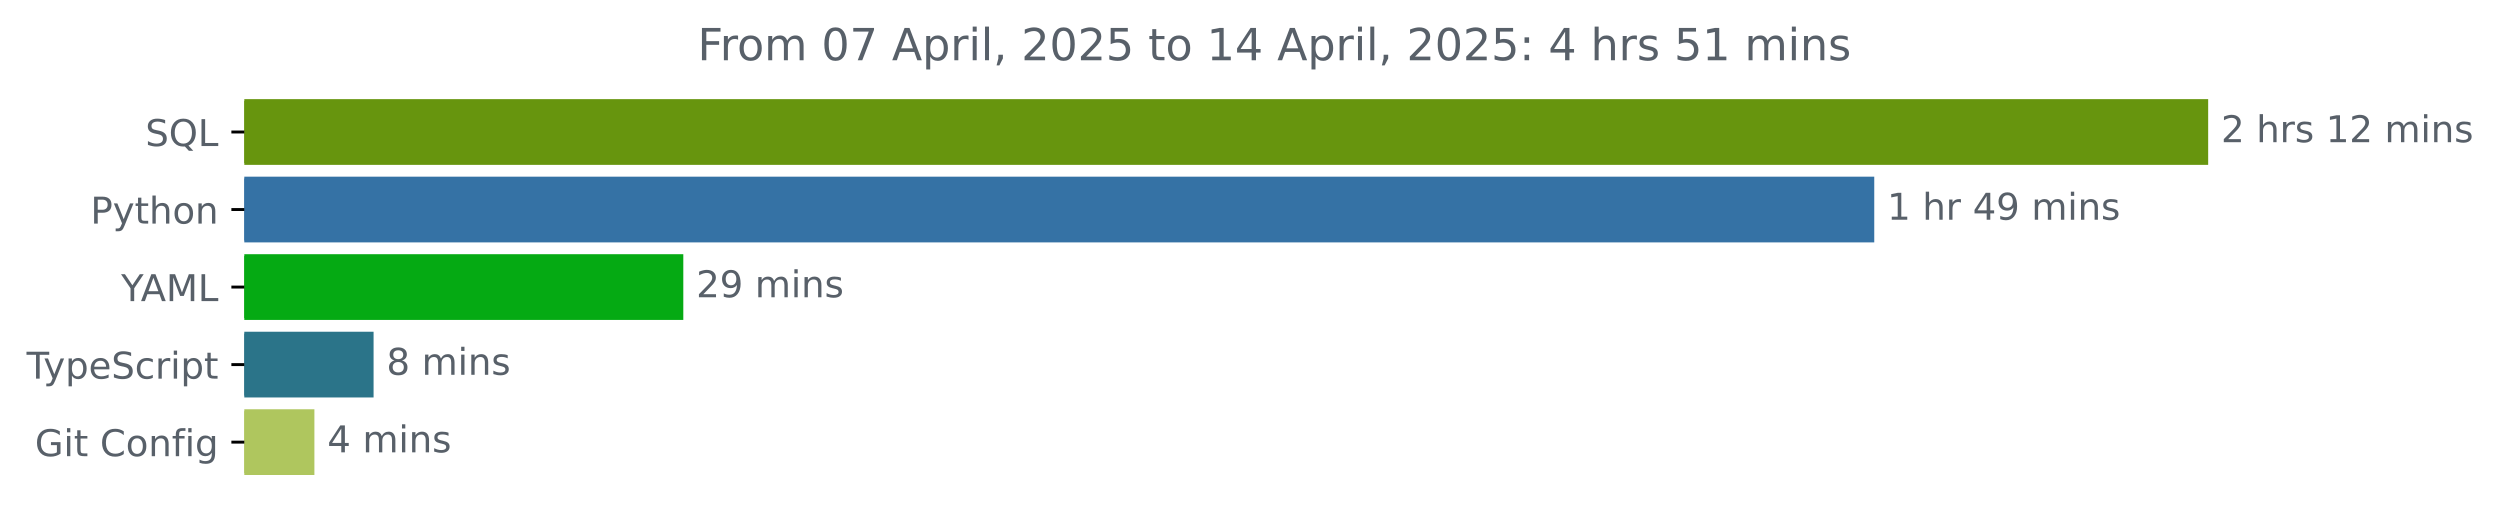
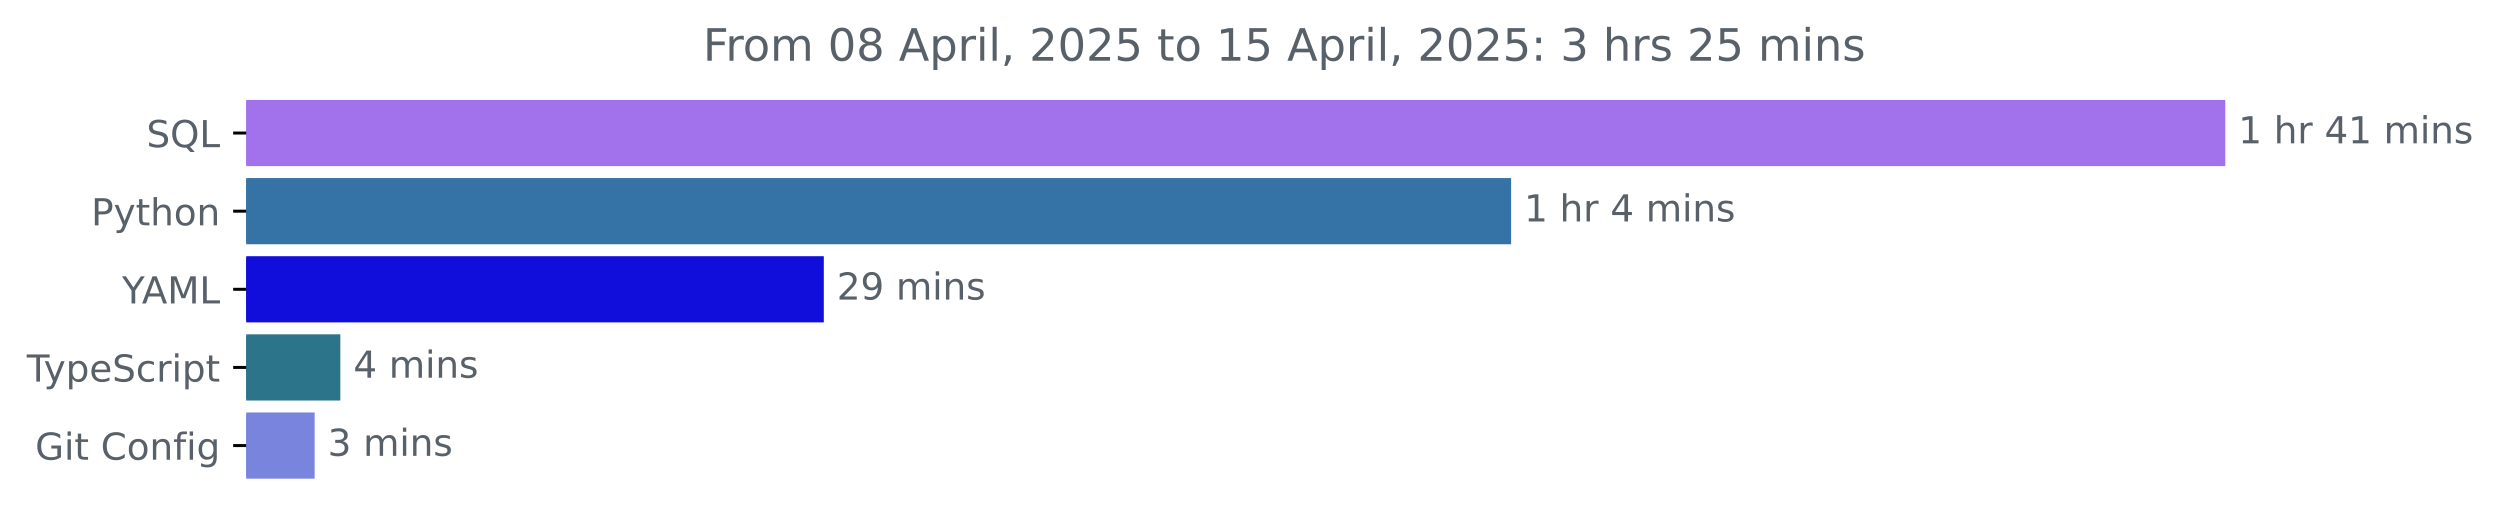
- <svg xmlns="http://www.w3.org/2000/svg" xmlns:xlink="http://www.w3.org/1999/xlink" width="677.144pt" height="140.398pt" viewBox="0 0 677.144 140.398" version="1.1">
+ <svg xmlns="http://www.w3.org/2000/svg" xmlns:xlink="http://www.w3.org/1999/xlink" width="671.935pt" height="140.398pt" viewBox="0 0 671.935 140.398" version="1.1">
  <defs>
    <style type="text/css">*{stroke-linejoin: round; stroke-linecap: butt}</style>
  </defs>
  <g id="figure_1">
    <g id="patch_1">
-       <path d="M -0 140.398  L 677.144 140.398  L 677.144 0  L -0 0  L -0 140.398  z " style="fill: none" />
+       <path d="M -0 140.398  L 671.935 140.398  L 671.935 0  L -0 0  L -0 140.398  z " style="fill: none" />
    </g>
    <g id="axes_1">
      <g id="patch_2">
-         <path d="M 66.17 27.358  L 597.599 27.358  L 597.599 44.158  L 66.17 44.158  z " clip-path="url(#p292c3661d5)" style="fill: #67950e; stroke: #67950e; stroke-linejoin: miter" />
+         <path d="M 66.17 27.358  L 597.599 27.358  L 597.599 44.158  L 66.17 44.158  z " clip-path="url(#pdaea3d18e9)" style="fill: #a272ec; stroke: #a272ec; stroke-linejoin: miter" />
      </g>
      <g id="patch_3">
-         <path d="M 66.17 48.358  L 507.155 48.358  L 507.155 65.158  L 66.17 65.158  z " clip-path="url(#p292c3661d5)" style="fill: #3572a5; stroke: #3572a5; stroke-linejoin: miter" />
+         <path d="M 66.17 48.358  L 405.646 48.358  L 405.646 65.158  L 66.17 65.158  z " clip-path="url(#pdaea3d18e9)" style="fill: #3572a5; stroke: #3572a5; stroke-linejoin: miter" />
      </g>
      <g id="patch_4">
-         <path d="M 66.17 69.358  L 184.578 69.358  L 184.578 86.158  L 66.17 86.158  z " clip-path="url(#p292c3661d5)" style="fill: #05aa13; stroke: #05aa13; stroke-linejoin: miter" />
+         <path d="M 66.17 69.358  L 220.919 69.358  L 220.919 86.158  L 66.17 86.158  z " clip-path="url(#pdaea3d18e9)" style="fill: #110edb; stroke: #110edb; stroke-linejoin: miter" />
      </g>
      <g id="patch_5">
-         <path d="M 66.17 90.358  L 100.686 90.358  L 100.686 107.158  L 66.17 107.158  z " clip-path="url(#p292c3661d5)" style="fill: #2b7489; stroke: #2b7489; stroke-linejoin: miter" />
+         <path d="M 66.17 90.358  L 90.973 90.358  L 90.973 107.158  L 66.17 107.158  z " clip-path="url(#pdaea3d18e9)" style="fill: #2b7489; stroke: #2b7489; stroke-linejoin: miter" />
      </g>
      <g id="patch_6">
-         <path d="M 66.17 111.358  L 84.657 111.358  L 84.657 128.158  L 66.17 128.158  z " clip-path="url(#p292c3661d5)" style="fill: #afc65e; stroke: #afc65e; stroke-linejoin: miter" />
+         <path d="M 66.17 111.358  L 84.072 111.358  L 84.072 128.158  L 66.17 128.158  z " clip-path="url(#pdaea3d18e9)" style="fill: #7984dd; stroke: #7984dd; stroke-linejoin: miter" />
      </g>
      <g id="matplotlib.axis_1" />
      <g id="matplotlib.axis_2">
        <g id="ytick_1">
          <g id="line2d_1">
            <defs>
-               <path id="m2ae2ede659" d="M 0 0  L -3.5 0  " style="stroke: #000000; stroke-width: 0.8" />
+               <path id="m420dc93619" d="M 0 0  L -3.5 0  " style="stroke: #000000; stroke-width: 0.8" />
            </defs>
            <g>
-               <use xlink:href="#m2ae2ede659" x="66.17" y="35.758" style="stroke: #000000; stroke-width: 0.8" />
+               <use xlink:href="#m420dc93619" x="66.17" y="35.758" style="stroke: #000000; stroke-width: 0.8" />
            </g>
          </g>
          <g id="text_1">
            <g style="fill: #586069" transform="translate(39.37812 39.55734) scale(0.1 -0.1)">
              <defs>
                <path id="DejaVuSans-53" d="M 3425 4513  L 3425 3897  Q 3066 4069 2747 4153  Q 2428 4238 2131 4238  Q 1616 4238 1336 4038  Q 1056 3838 1056 3469  Q 1056 3159 1242 3001  Q 1428 2844 1947 2747  L 2328 2669  Q 3034 2534 3370 2195  Q 3706 1856 3706 1288  Q 3706 609 3251 259  Q 2797 -91 1919 -91  Q 1588 -91 1214 -16  Q 841 59 441 206  L 441 856  Q 825 641 1194 531  Q 1563 422 1919 422  Q 2459 422 2753 634  Q 3047 847 3047 1241  Q 3047 1584 2836 1778  Q 2625 1972 2144 2069  L 1759 2144  Q 1053 2284 737 2584  Q 422 2884 422 3419  Q 422 4038 858 4394  Q 1294 4750 2059 4750  Q 2388 4750 2728 4690  Q 3069 4631 3425 4513  z " transform="scale(0.015625)" />
                <path id="DejaVuSans-51" d="M 2522 4238  Q 1834 4238 1429 3725  Q 1025 3213 1025 2328  Q 1025 1447 1429 934  Q 1834 422 2522 422  Q 3209 422 3611 934  Q 4013 1447 4013 2328  Q 4013 3213 3611 3725  Q 3209 4238 2522 4238  z M 3406 84  L 4238 -825  L 3475 -825  L 2784 -78  Q 2681 -84 2626 -87  Q 2572 -91 2522 -91  Q 1538 -91 948 567  Q 359 1225 359 2328  Q 359 3434 948 4092  Q 1538 4750 2522 4750  Q 3503 4750 4090 4092  Q 4678 3434 4678 2328  Q 4678 1516 4351 937  Q 4025 359 3406 84  z " transform="scale(0.015625)" />
                <path id="DejaVuSans-4c" d="M 628 4666  L 1259 4666  L 1259 531  L 3531 531  L 3531 0  L 628 0  L 628 4666  z " transform="scale(0.015625)" />
              </defs>
              <use xlink:href="#DejaVuSans-53" />
              <use xlink:href="#DejaVuSans-51" x="63.477" />
              <use xlink:href="#DejaVuSans-4c" x="142.188" />
            </g>
          </g>
        </g>
        <g id="ytick_2">
          <g id="line2d_2">
            <g>
-               <use xlink:href="#m2ae2ede659" x="66.17" y="56.758" style="stroke: #000000; stroke-width: 0.8" />
+               <use xlink:href="#m420dc93619" x="66.17" y="56.758" style="stroke: #000000; stroke-width: 0.8" />
            </g>
          </g>
          <g id="text_2">
            <g style="fill: #586069" transform="translate(24.50781 60.55734) scale(0.1 -0.1)">
              <defs>
                <path id="DejaVuSans-50" d="M 1259 4147  L 1259 2394  L 2053 2394  Q 2494 2394 2734 2622  Q 2975 2850 2975 3272  Q 2975 3691 2734 3919  Q 2494 4147 2053 4147  L 1259 4147  z M 628 4666  L 2053 4666  Q 2838 4666 3239 4311  Q 3641 3956 3641 3272  Q 3641 2581 3239 2228  Q 2838 1875 2053 1875  L 1259 1875  L 1259 0  L 628 0  L 628 4666  z " transform="scale(0.015625)" />
                <path id="DejaVuSans-79" d="M 2059 -325  Q 1816 -950 1584 -1140  Q 1353 -1331 966 -1331  L 506 -1331  L 506 -850  L 844 -850  Q 1081 -850 1212 -737  Q 1344 -625 1503 -206  L 1606 56  L 191 3500  L 800 3500  L 1894 763  L 2988 3500  L 3597 3500  L 2059 -325  z " transform="scale(0.015625)" />
                <path id="DejaVuSans-74" d="M 1172 4494  L 1172 3500  L 2356 3500  L 2356 3053  L 1172 3053  L 1172 1153  Q 1172 725 1289 603  Q 1406 481 1766 481  L 2356 481  L 2356 0  L 1766 0  Q 1100 0 847 248  Q 594 497 594 1153  L 594 3053  L 172 3053  L 172 3500  L 594 3500  L 594 4494  L 1172 4494  z " transform="scale(0.015625)" />
                <path id="DejaVuSans-68" d="M 3513 2113  L 3513 0  L 2938 0  L 2938 2094  Q 2938 2591 2744 2837  Q 2550 3084 2163 3084  Q 1697 3084 1428 2787  Q 1159 2491 1159 1978  L 1159 0  L 581 0  L 581 4863  L 1159 4863  L 1159 2956  Q 1366 3272 1645 3428  Q 1925 3584 2291 3584  Q 2894 3584 3203 3211  Q 3513 2838 3513 2113  z " transform="scale(0.015625)" />
                <path id="DejaVuSans-6f" d="M 1959 3097  Q 1497 3097 1228 2736  Q 959 2375 959 1747  Q 959 1119 1226 758  Q 1494 397 1959 397  Q 2419 397 2687 759  Q 2956 1122 2956 1747  Q 2956 2369 2687 2733  Q 2419 3097 1959 3097  z M 1959 3584  Q 2709 3584 3137 3096  Q 3566 2609 3566 1747  Q 3566 888 3137 398  Q 2709 -91 1959 -91  Q 1206 -91 779 398  Q 353 888 353 1747  Q 353 2609 779 3096  Q 1206 3584 1959 3584  z " transform="scale(0.015625)" />
                <path id="DejaVuSans-6e" d="M 3513 2113  L 3513 0  L 2938 0  L 2938 2094  Q 2938 2591 2744 2837  Q 2550 3084 2163 3084  Q 1697 3084 1428 2787  Q 1159 2491 1159 1978  L 1159 0  L 581 0  L 581 3500  L 1159 3500  L 1159 2956  Q 1366 3272 1645 3428  Q 1925 3584 2291 3584  Q 2894 3584 3203 3211  Q 3513 2838 3513 2113  z " transform="scale(0.015625)" />
              </defs>
              <use xlink:href="#DejaVuSans-50" />
              <use xlink:href="#DejaVuSans-79" x="60.303" />
              <use xlink:href="#DejaVuSans-74" x="119.482" />
              <use xlink:href="#DejaVuSans-68" x="158.691" />
              <use xlink:href="#DejaVuSans-6f" x="222.07" />
              <use xlink:href="#DejaVuSans-6e" x="283.252" />
            </g>
          </g>
        </g>
        <g id="ytick_3">
          <g id="line2d_3">
            <g>
-               <use xlink:href="#m2ae2ede659" x="66.17" y="77.758" style="stroke: #000000; stroke-width: 0.8" />
+               <use xlink:href="#m420dc93619" x="66.17" y="77.758" style="stroke: #000000; stroke-width: 0.8" />
            </g>
          </g>
          <g id="text_3">
            <g style="fill: #586069" transform="translate(32.79688 81.55734) scale(0.1 -0.1)">
              <defs>
                <path id="DejaVuSans-59" d="M -13 4666  L 666 4666  L 1959 2747  L 3244 4666  L 3922 4666  L 2272 2222  L 2272 0  L 1638 0  L 1638 2222  L -13 4666  z " transform="scale(0.015625)" />
                <path id="DejaVuSans-41" d="M 2188 4044  L 1331 1722  L 3047 1722  L 2188 4044  z M 1831 4666  L 2547 4666  L 4325 0  L 3669 0  L 3244 1197  L 1141 1197  L 716 0  L 50 0  L 1831 4666  z " transform="scale(0.015625)" />
                <path id="DejaVuSans-4d" d="M 628 4666  L 1569 4666  L 2759 1491  L 3956 4666  L 4897 4666  L 4897 0  L 4281 0  L 4281 4097  L 3078 897  L 2444 897  L 1241 4097  L 1241 0  L 628 0  L 628 4666  z " transform="scale(0.015625)" />
              </defs>
              <use xlink:href="#DejaVuSans-59" />
              <use xlink:href="#DejaVuSans-41" x="53.334" />
              <use xlink:href="#DejaVuSans-4d" x="121.742" />
              <use xlink:href="#DejaVuSans-4c" x="208.021" />
            </g>
          </g>
        </g>
        <g id="ytick_4">
          <g id="line2d_4">
            <g>
-               <use xlink:href="#m2ae2ede659" x="66.17" y="98.758" style="stroke: #000000; stroke-width: 0.8" />
+               <use xlink:href="#m420dc93619" x="66.17" y="98.758" style="stroke: #000000; stroke-width: 0.8" />
            </g>
          </g>
          <g id="text_4">
            <g style="fill: #586069" transform="translate(7.2 102.5573) scale(0.1 -0.1)">
              <defs>
                <path id="DejaVuSans-54" d="M -19 4666  L 3928 4666  L 3928 4134  L 2272 4134  L 2272 0  L 1638 0  L 1638 4134  L -19 4134  L -19 4666  z " transform="scale(0.015625)" />
                <path id="DejaVuSans-70" d="M 1159 525  L 1159 -1331  L 581 -1331  L 581 3500  L 1159 3500  L 1159 2969  Q 1341 3281 1617 3432  Q 1894 3584 2278 3584  Q 2916 3584 3314 3078  Q 3713 2572 3713 1747  Q 3713 922 3314 415  Q 2916 -91 2278 -91  Q 1894 -91 1617 61  Q 1341 213 1159 525  z M 3116 1747  Q 3116 2381 2855 2742  Q 2594 3103 2138 3103  Q 1681 3103 1420 2742  Q 1159 2381 1159 1747  Q 1159 1113 1420 752  Q 1681 391 2138 391  Q 2594 391 2855 752  Q 3116 1113 3116 1747  z " transform="scale(0.015625)" />
                <path id="DejaVuSans-65" d="M 3597 1894  L 3597 1613  L 953 1613  Q 991 1019 1311 708  Q 1631 397 2203 397  Q 2534 397 2845 478  Q 3156 559 3463 722  L 3463 178  Q 3153 47 2828 -22  Q 2503 -91 2169 -91  Q 1331 -91 842 396  Q 353 884 353 1716  Q 353 2575 817 3079  Q 1281 3584 2069 3584  Q 2775 3584 3186 3129  Q 3597 2675 3597 1894  z M 3022 2063  Q 3016 2534 2758 2815  Q 2500 3097 2075 3097  Q 1594 3097 1305 2825  Q 1016 2553 972 2059  L 3022 2063  z " transform="scale(0.015625)" />
                <path id="DejaVuSans-63" d="M 3122 3366  L 3122 2828  Q 2878 2963 2633 3030  Q 2388 3097 2138 3097  Q 1578 3097 1268 2742  Q 959 2388 959 1747  Q 959 1106 1268 751  Q 1578 397 2138 397  Q 2388 397 2633 464  Q 2878 531 3122 666  L 3122 134  Q 2881 22 2623 -34  Q 2366 -91 2075 -91  Q 1284 -91 818 406  Q 353 903 353 1747  Q 353 2603 823 3093  Q 1294 3584 2113 3584  Q 2378 3584 2631 3529  Q 2884 3475 3122 3366  z " transform="scale(0.015625)" />
                <path id="DejaVuSans-72" d="M 2631 2963  Q 2534 3019 2420 3045  Q 2306 3072 2169 3072  Q 1681 3072 1420 2755  Q 1159 2438 1159 1844  L 1159 0  L 581 0  L 581 3500  L 1159 3500  L 1159 2956  Q 1341 3275 1631 3429  Q 1922 3584 2338 3584  Q 2397 3584 2469 3576  Q 2541 3569 2628 3553  L 2631 2963  z " transform="scale(0.015625)" />
                <path id="DejaVuSans-69" d="M 603 3500  L 1178 3500  L 1178 0  L 603 0  L 603 3500  z M 603 4863  L 1178 4863  L 1178 4134  L 603 4134  L 603 4863  z " transform="scale(0.015625)" />
              </defs>
              <use xlink:href="#DejaVuSans-54" />
              <use xlink:href="#DejaVuSans-79" x="45.459" />
              <use xlink:href="#DejaVuSans-70" x="104.639" />
              <use xlink:href="#DejaVuSans-65" x="168.115" />
              <use xlink:href="#DejaVuSans-53" x="229.639" />
              <use xlink:href="#DejaVuSans-63" x="293.115" />
              <use xlink:href="#DejaVuSans-72" x="348.096" />
              <use xlink:href="#DejaVuSans-69" x="389.209" />
              <use xlink:href="#DejaVuSans-70" x="416.992" />
              <use xlink:href="#DejaVuSans-74" x="480.469" />
            </g>
          </g>
        </g>
        <g id="ytick_5">
          <g id="line2d_5">
            <g>
-               <use xlink:href="#m2ae2ede659" x="66.17" y="119.758" style="stroke: #000000; stroke-width: 0.8" />
+               <use xlink:href="#m420dc93619" x="66.17" y="119.758" style="stroke: #000000; stroke-width: 0.8" />
            </g>
          </g>
          <g id="text_5">
            <g style="fill: #586069" transform="translate(9.459375 123.5573) scale(0.1 -0.1)">
              <defs>
                <path id="DejaVuSans-47" d="M 3809 666  L 3809 1919  L 2778 1919  L 2778 2438  L 4434 2438  L 4434 434  Q 4069 175 3628 42  Q 3188 -91 2688 -91  Q 1594 -91 976 548  Q 359 1188 359 2328  Q 359 3472 976 4111  Q 1594 4750 2688 4750  Q 3144 4750 3555 4637  Q 3966 4525 4313 4306  L 4313 3634  Q 3963 3931 3569 4081  Q 3175 4231 2741 4231  Q 1884 4231 1454 3753  Q 1025 3275 1025 2328  Q 1025 1384 1454 906  Q 1884 428 2741 428  Q 3075 428 3337 486  Q 3600 544 3809 666  z " transform="scale(0.015625)" />
                <path id="DejaVuSans-20" transform="scale(0.015625)" />
                <path id="DejaVuSans-43" d="M 4122 4306  L 4122 3641  Q 3803 3938 3442 4084  Q 3081 4231 2675 4231  Q 1875 4231 1450 3742  Q 1025 3253 1025 2328  Q 1025 1406 1450 917  Q 1875 428 2675 428  Q 3081 428 3442 575  Q 3803 722 4122 1019  L 4122 359  Q 3791 134 3420 21  Q 3050 -91 2638 -91  Q 1578 -91 968 557  Q 359 1206 359 2328  Q 359 3453 968 4101  Q 1578 4750 2638 4750  Q 3056 4750 3426 4639  Q 3797 4528 4122 4306  z " transform="scale(0.015625)" />
                <path id="DejaVuSans-66" d="M 2375 4863  L 2375 4384  L 1825 4384  Q 1516 4384 1395 4259  Q 1275 4134 1275 3809  L 1275 3500  L 2222 3500  L 2222 3053  L 1275 3053  L 1275 0  L 697 0  L 697 3053  L 147 3053  L 147 3500  L 697 3500  L 697 3744  Q 697 4328 969 4595  Q 1241 4863 1831 4863  L 2375 4863  z " transform="scale(0.015625)" />
                <path id="DejaVuSans-67" d="M 2906 1791  Q 2906 2416 2648 2759  Q 2391 3103 1925 3103  Q 1463 3103 1205 2759  Q 947 2416 947 1791  Q 947 1169 1205 825  Q 1463 481 1925 481  Q 2391 481 2648 825  Q 2906 1169 2906 1791  z M 3481 434  Q 3481 -459 3084 -895  Q 2688 -1331 1869 -1331  Q 1566 -1331 1297 -1286  Q 1028 -1241 775 -1147  L 775 -588  Q 1028 -725 1275 -790  Q 1522 -856 1778 -856  Q 2344 -856 2625 -561  Q 2906 -266 2906 331  L 2906 616  Q 2728 306 2450 153  Q 2172 0 1784 0  Q 1141 0 747 490  Q 353 981 353 1791  Q 353 2603 747 3093  Q 1141 3584 1784 3584  Q 2172 3584 2450 3431  Q 2728 3278 2906 2969  L 2906 3500  L 3481 3500  L 3481 434  z " transform="scale(0.015625)" />
              </defs>
              <use xlink:href="#DejaVuSans-47" />
              <use xlink:href="#DejaVuSans-69" x="77.49" />
              <use xlink:href="#DejaVuSans-74" x="105.273" />
              <use xlink:href="#DejaVuSans-20" x="144.482" />
              <use xlink:href="#DejaVuSans-43" x="176.27" />
              <use xlink:href="#DejaVuSans-6f" x="246.094" />
              <use xlink:href="#DejaVuSans-6e" x="307.275" />
              <use xlink:href="#DejaVuSans-66" x="370.654" />
              <use xlink:href="#DejaVuSans-69" x="405.859" />
              <use xlink:href="#DejaVuSans-67" x="433.643" />
            </g>
          </g>
        </g>
      </g>
      <g id="text_6">
        <g style="fill: #586069" transform="translate(601.5989 38.5175) scale(0.1 -0.1)">
          <defs>
-             <path id="DejaVuSans-32" d="M 1228 531  L 3431 531  L 3431 0  L 469 0  L 469 531  Q 828 903 1448 1529  Q 2069 2156 2228 2338  Q 2531 2678 2651 2914  Q 2772 3150 2772 3378  Q 2772 3750 2511 3984  Q 2250 4219 1831 4219  Q 1534 4219 1204 4116  Q 875 4013 500 3803  L 500 4441  Q 881 4594 1212 4672  Q 1544 4750 1819 4750  Q 2544 4750 2975 4387  Q 3406 4025 3406 3419  Q 3406 3131 3298 2873  Q 3191 2616 2906 2266  Q 2828 2175 2409 1742  Q 1991 1309 1228 531  z " transform="scale(0.015625)" />
+             <path id="DejaVuSans-31" d="M 794 531  L 1825 531  L 1825 4091  L 703 3866  L 703 4441  L 1819 4666  L 2450 4666  L 2450 531  L 3481 531  L 3481 0  L 794 0  L 794 531  z " transform="scale(0.015625)" />
+             <path id="DejaVuSans-34" d="M 2419 4116  L 825 1625  L 2419 1625  L 2419 4116  z M 2253 4666  L 3047 4666  L 3047 1625  L 3713 1625  L 3713 1100  L 3047 1100  L 3047 0  L 2419 0  L 2419 1100  L 313 1100  L 313 1709  L 2253 4666  z " transform="scale(0.015625)" />
+             <path id="DejaVuSans-6d" d="M 3328 2828  Q 3544 3216 3844 3400  Q 4144 3584 4550 3584  Q 5097 3584 5394 3201  Q 5691 2819 5691 2113  L 5691 0  L 5113 0  L 5113 2094  Q 5113 2597 4934 2840  Q 4756 3084 4391 3084  Q 3944 3084 3684 2787  Q 3425 2491 3425 1978  L 3425 0  L 2847 0  L 2847 2094  Q 2847 2600 2669 2842  Q 2491 3084 2119 3084  Q 1678 3084 1418 2786  Q 1159 2488 1159 1978  L 1159 0  L 581 0  L 581 3500  L 1159 3500  L 1159 2956  Q 1356 3278 1631 3431  Q 1906 3584 2284 3584  Q 2666 3584 2933 3390  Q 3200 3197 3328 2828  z " transform="scale(0.015625)" />
            <path id="DejaVuSans-73" d="M 2834 3397  L 2834 2853  Q 2591 2978 2328 3040  Q 2066 3103 1784 3103  Q 1356 3103 1142 2972  Q 928 2841 928 2578  Q 928 2378 1081 2264  Q 1234 2150 1697 2047  L 1894 2003  Q 2506 1872 2764 1633  Q 3022 1394 3022 966  Q 3022 478 2636 193  Q 2250 -91 1575 -91  Q 1294 -91 989 -36  Q 684 19 347 128  L 347 722  Q 666 556 975 473  Q 1284 391 1588 391  Q 1994 391 2212 530  Q 2431 669 2431 922  Q 2431 1156 2273 1281  Q 2116 1406 1581 1522  L 1381 1569  Q 847 1681 609 1914  Q 372 2147 372 2553  Q 372 3047 722 3315  Q 1072 3584 1716 3584  Q 2034 3584 2315 3537  Q 2597 3491 2834 3397  z " transform="scale(0.015625)" />
-             <path id="DejaVuSans-31" d="M 794 531  L 1825 531  L 1825 4091  L 703 3866  L 703 4441  L 1819 4666  L 2450 4666  L 2450 531  L 3481 531  L 3481 0  L 794 0  L 794 531  z " transform="scale(0.015625)" />
-             <path id="DejaVuSans-6d" d="M 3328 2828  Q 3544 3216 3844 3400  Q 4144 3584 4550 3584  Q 5097 3584 5394 3201  Q 5691 2819 5691 2113  L 5691 0  L 5113 0  L 5113 2094  Q 5113 2597 4934 2840  Q 4756 3084 4391 3084  Q 3944 3084 3684 2787  Q 3425 2491 3425 1978  L 3425 0  L 2847 0  L 2847 2094  Q 2847 2600 2669 2842  Q 2491 3084 2119 3084  Q 1678 3084 1418 2786  Q 1159 2488 1159 1978  L 1159 0  L 581 0  L 581 3500  L 1159 3500  L 1159 2956  Q 1356 3278 1631 3431  Q 1906 3584 2284 3584  Q 2666 3584 2933 3390  Q 3200 3197 3328 2828  z " transform="scale(0.015625)" />
-           </defs>
-           <use xlink:href="#DejaVuSans-32" />
-           <use xlink:href="#DejaVuSans-20" x="63.623" />
-           <use xlink:href="#DejaVuSans-68" x="95.41" />
-           <use xlink:href="#DejaVuSans-72" x="158.789" />
-           <use xlink:href="#DejaVuSans-73" x="199.902" />
-           <use xlink:href="#DejaVuSans-20" x="252.002" />
-           <use xlink:href="#DejaVuSans-31" x="283.789" />
-           <use xlink:href="#DejaVuSans-32" x="347.412" />
-           <use xlink:href="#DejaVuSans-20" x="411.035" />
-           <use xlink:href="#DejaVuSans-6d" x="442.822" />
-           <use xlink:href="#DejaVuSans-69" x="540.234" />
-           <use xlink:href="#DejaVuSans-6e" x="568.018" />
-           <use xlink:href="#DejaVuSans-73" x="631.396" />
-         </g>
-       </g>
-       <g id="text_7">
-         <g style="fill: #586069" transform="translate(511.1554 59.5175) scale(0.1 -0.1)">
-           <defs>
-             <path id="DejaVuSans-34" d="M 2419 4116  L 825 1625  L 2419 1625  L 2419 4116  z M 2253 4666  L 3047 4666  L 3047 1625  L 3713 1625  L 3713 1100  L 3047 1100  L 3047 0  L 2419 0  L 2419 1100  L 313 1100  L 313 1709  L 2253 4666  z " transform="scale(0.015625)" />
-             <path id="DejaVuSans-39" d="M 703 97  L 703 672  Q 941 559 1184 500  Q 1428 441 1663 441  Q 2288 441 2617 861  Q 2947 1281 2994 2138  Q 2813 1869 2534 1725  Q 2256 1581 1919 1581  Q 1219 1581 811 2004  Q 403 2428 403 3163  Q 403 3881 828 4315  Q 1253 4750 1959 4750  Q 2769 4750 3195 4129  Q 3622 3509 3622 2328  Q 3622 1225 3098 567  Q 2575 -91 1691 -91  Q 1453 -91 1209 -44  Q 966 3 703 97  z M 1959 2075  Q 2384 2075 2632 2365  Q 2881 2656 2881 3163  Q 2881 3666 2632 3958  Q 2384 4250 1959 4250  Q 1534 4250 1286 3958  Q 1038 3666 1038 3163  Q 1038 2656 1286 2365  Q 1534 2075 1959 2075  z " transform="scale(0.015625)" />
          </defs>
          <use xlink:href="#DejaVuSans-31" />
          <use xlink:href="#DejaVuSans-20" x="63.623" />
          <use xlink:href="#DejaVuSans-68" x="95.41" />
          <use xlink:href="#DejaVuSans-72" x="158.789" />
          <use xlink:href="#DejaVuSans-20" x="199.902" />
          <use xlink:href="#DejaVuSans-34" x="231.689" />
-           <use xlink:href="#DejaVuSans-39" x="295.312" />
+           <use xlink:href="#DejaVuSans-31" x="295.312" />
          <use xlink:href="#DejaVuSans-20" x="358.936" />
          <use xlink:href="#DejaVuSans-6d" x="390.723" />
          <use xlink:href="#DejaVuSans-69" x="488.135" />
          <use xlink:href="#DejaVuSans-6e" x="515.918" />
          <use xlink:href="#DejaVuSans-73" x="579.297" />
        </g>
      </g>
+       <g id="text_7">
+         <g style="fill: #586069" transform="translate(409.6462 59.5175) scale(0.1 -0.1)">
+           <use xlink:href="#DejaVuSans-31" />
+           <use xlink:href="#DejaVuSans-20" x="63.623" />
+           <use xlink:href="#DejaVuSans-68" x="95.41" />
+           <use xlink:href="#DejaVuSans-72" x="158.789" />
+           <use xlink:href="#DejaVuSans-20" x="199.902" />
+           <use xlink:href="#DejaVuSans-34" x="231.689" />
+           <use xlink:href="#DejaVuSans-20" x="295.312" />
+           <use xlink:href="#DejaVuSans-6d" x="327.1" />
+           <use xlink:href="#DejaVuSans-69" x="424.512" />
+           <use xlink:href="#DejaVuSans-6e" x="452.295" />
+           <use xlink:href="#DejaVuSans-73" x="515.674" />
+         </g>
+       </g>
      <g id="text_8">
-         <g style="fill: #586069" transform="translate(188.5776 80.5175) scale(0.1 -0.1)">
+         <g style="fill: #586069" transform="translate(224.9187 80.5175) scale(0.1 -0.1)">
+           <defs>
+             <path id="DejaVuSans-32" d="M 1228 531  L 3431 531  L 3431 0  L 469 0  L 469 531  Q 828 903 1448 1529  Q 2069 2156 2228 2338  Q 2531 2678 2651 2914  Q 2772 3150 2772 3378  Q 2772 3750 2511 3984  Q 2250 4219 1831 4219  Q 1534 4219 1204 4116  Q 875 4013 500 3803  L 500 4441  Q 881 4594 1212 4672  Q 1544 4750 1819 4750  Q 2544 4750 2975 4387  Q 3406 4025 3406 3419  Q 3406 3131 3298 2873  Q 3191 2616 2906 2266  Q 2828 2175 2409 1742  Q 1991 1309 1228 531  z " transform="scale(0.015625)" />
+             <path id="DejaVuSans-39" d="M 703 97  L 703 672  Q 941 559 1184 500  Q 1428 441 1663 441  Q 2288 441 2617 861  Q 2947 1281 2994 2138  Q 2813 1869 2534 1725  Q 2256 1581 1919 1581  Q 1219 1581 811 2004  Q 403 2428 403 3163  Q 403 3881 828 4315  Q 1253 4750 1959 4750  Q 2769 4750 3195 4129  Q 3622 3509 3622 2328  Q 3622 1225 3098 567  Q 2575 -91 1691 -91  Q 1453 -91 1209 -44  Q 966 3 703 97  z M 1959 2075  Q 2384 2075 2632 2365  Q 2881 2656 2881 3163  Q 2881 3666 2632 3958  Q 2384 4250 1959 4250  Q 1534 4250 1286 3958  Q 1038 3666 1038 3163  Q 1038 2656 1286 2365  Q 1534 2075 1959 2075  z " transform="scale(0.015625)" />
+           </defs>
          <use xlink:href="#DejaVuSans-32" />
          <use xlink:href="#DejaVuSans-39" x="63.623" />
          <use xlink:href="#DejaVuSans-20" x="127.246" />
          <use xlink:href="#DejaVuSans-6d" x="159.033" />
          <use xlink:href="#DejaVuSans-69" x="256.445" />
          <use xlink:href="#DejaVuSans-6e" x="284.229" />
          <use xlink:href="#DejaVuSans-73" x="347.607" />
        </g>
      </g>
      <g id="text_9">
-         <g style="fill: #586069" transform="translate(104.6863 101.5175) scale(0.1 -0.1)">
-           <defs>
-             <path id="DejaVuSans-38" d="M 2034 2216  Q 1584 2216 1326 1975  Q 1069 1734 1069 1313  Q 1069 891 1326 650  Q 1584 409 2034 409  Q 2484 409 2743 651  Q 3003 894 3003 1313  Q 3003 1734 2745 1975  Q 2488 2216 2034 2216  z M 1403 2484  Q 997 2584 770 2862  Q 544 3141 544 3541  Q 544 4100 942 4425  Q 1341 4750 2034 4750  Q 2731 4750 3128 4425  Q 3525 4100 3525 3541  Q 3525 3141 3298 2862  Q 3072 2584 2669 2484  Q 3125 2378 3379 2068  Q 3634 1759 3634 1313  Q 3634 634 3220 271  Q 2806 -91 2034 -91  Q 1263 -91 848 271  Q 434 634 434 1313  Q 434 1759 690 2068  Q 947 2378 1403 2484  z M 1172 3481  Q 1172 3119 1398 2916  Q 1625 2713 2034 2713  Q 2441 2713 2670 2916  Q 2900 3119 2900 3481  Q 2900 3844 2670 4047  Q 2441 4250 2034 4250  Q 1625 4250 1398 4047  Q 1172 3844 1172 3481  z " transform="scale(0.015625)" />
-           </defs>
-           <use xlink:href="#DejaVuSans-38" />
+         <g style="fill: #586069" transform="translate(94.97319 101.5175) scale(0.1 -0.1)">
+           <use xlink:href="#DejaVuSans-34" />
          <use xlink:href="#DejaVuSans-20" x="63.623" />
          <use xlink:href="#DejaVuSans-6d" x="95.41" />
          <use xlink:href="#DejaVuSans-69" x="192.822" />
          <use xlink:href="#DejaVuSans-6e" x="220.605" />
          <use xlink:href="#DejaVuSans-73" x="283.984" />
        </g>
      </g>
      <g id="text_10">
-         <g style="fill: #586069" transform="translate(88.65682 122.5175) scale(0.1 -0.1)">
-           <use xlink:href="#DejaVuSans-34" />
+         <g style="fill: #586069" transform="translate(88.07152 122.5175) scale(0.1 -0.1)">
+           <defs>
+             <path id="DejaVuSans-33" d="M 2597 2516  Q 3050 2419 3304 2112  Q 3559 1806 3559 1356  Q 3559 666 3084 287  Q 2609 -91 1734 -91  Q 1441 -91 1130 -33  Q 819 25 488 141  L 488 750  Q 750 597 1062 519  Q 1375 441 1716 441  Q 2309 441 2620 675  Q 2931 909 2931 1356  Q 2931 1769 2642 2001  Q 2353 2234 1838 2234  L 1294 2234  L 1294 2753  L 1863 2753  Q 2328 2753 2575 2939  Q 2822 3125 2822 3475  Q 2822 3834 2567 4026  Q 2313 4219 1838 4219  Q 1578 4219 1281 4162  Q 984 4106 628 3988  L 628 4550  Q 988 4650 1302 4700  Q 1616 4750 1894 4750  Q 2613 4750 3031 4423  Q 3450 4097 3450 3541  Q 3450 3153 3228 2886  Q 3006 2619 2597 2516  z " transform="scale(0.015625)" />
+           </defs>
+           <use xlink:href="#DejaVuSans-33" />
          <use xlink:href="#DejaVuSans-20" x="63.623" />
          <use xlink:href="#DejaVuSans-6d" x="95.41" />
          <use xlink:href="#DejaVuSans-69" x="192.822" />
          <use xlink:href="#DejaVuSans-6e" x="220.605" />
          <use xlink:href="#DejaVuSans-73" x="283.984" />
        </g>
      </g>
      <g id="text_11">
        <g style="fill: #586069" transform="translate(188.9491 16.31812) scale(0.12 -0.12)">
          <defs>
            <path id="DejaVuSans-46" d="M 628 4666  L 3309 4666  L 3309 4134  L 1259 4134  L 1259 2759  L 3109 2759  L 3109 2228  L 1259 2228  L 1259 0  L 628 0  L 628 4666  z " transform="scale(0.015625)" />
            <path id="DejaVuSans-30" d="M 2034 4250  Q 1547 4250 1301 3770  Q 1056 3291 1056 2328  Q 1056 1369 1301 889  Q 1547 409 2034 409  Q 2525 409 2770 889  Q 3016 1369 3016 2328  Q 3016 3291 2770 3770  Q 2525 4250 2034 4250  z M 2034 4750  Q 2819 4750 3233 4129  Q 3647 3509 3647 2328  Q 3647 1150 3233 529  Q 2819 -91 2034 -91  Q 1250 -91 836 529  Q 422 1150 422 2328  Q 422 3509 836 4129  Q 1250 4750 2034 4750  z " transform="scale(0.015625)" />
-             <path id="DejaVuSans-37" d="M 525 4666  L 3525 4666  L 3525 4397  L 1831 0  L 1172 0  L 2766 4134  L 525 4134  L 525 4666  z " transform="scale(0.015625)" />
+             <path id="DejaVuSans-38" d="M 2034 2216  Q 1584 2216 1326 1975  Q 1069 1734 1069 1313  Q 1069 891 1326 650  Q 1584 409 2034 409  Q 2484 409 2743 651  Q 3003 894 3003 1313  Q 3003 1734 2745 1975  Q 2488 2216 2034 2216  z M 1403 2484  Q 997 2584 770 2862  Q 544 3141 544 3541  Q 544 4100 942 4425  Q 1341 4750 2034 4750  Q 2731 4750 3128 4425  Q 3525 4100 3525 3541  Q 3525 3141 3298 2862  Q 3072 2584 2669 2484  Q 3125 2378 3379 2068  Q 3634 1759 3634 1313  Q 3634 634 3220 271  Q 2806 -91 2034 -91  Q 1263 -91 848 271  Q 434 634 434 1313  Q 434 1759 690 2068  Q 947 2378 1403 2484  z M 1172 3481  Q 1172 3119 1398 2916  Q 1625 2713 2034 2713  Q 2441 2713 2670 2916  Q 2900 3119 2900 3481  Q 2900 3844 2670 4047  Q 2441 4250 2034 4250  Q 1625 4250 1398 4047  Q 1172 3844 1172 3481  z " transform="scale(0.015625)" />
            <path id="DejaVuSans-6c" d="M 603 4863  L 1178 4863  L 1178 0  L 603 0  L 603 4863  z " transform="scale(0.015625)" />
            <path id="DejaVuSans-2c" d="M 750 794  L 1409 794  L 1409 256  L 897 -744  L 494 -744  L 750 256  L 750 794  z " transform="scale(0.015625)" />
            <path id="DejaVuSans-35" d="M 691 4666  L 3169 4666  L 3169 4134  L 1269 4134  L 1269 2991  Q 1406 3038 1543 3061  Q 1681 3084 1819 3084  Q 2600 3084 3056 2656  Q 3513 2228 3513 1497  Q 3513 744 3044 326  Q 2575 -91 1722 -91  Q 1428 -91 1123 -41  Q 819 9 494 109  L 494 744  Q 775 591 1075 516  Q 1375 441 1709 441  Q 2250 441 2565 725  Q 2881 1009 2881 1497  Q 2881 1984 2565 2268  Q 2250 2553 1709 2553  Q 1456 2553 1204 2497  Q 953 2441 691 2322  L 691 4666  z " transform="scale(0.015625)" />
            <path id="DejaVuSans-3a" d="M 750 794  L 1409 794  L 1409 0  L 750 0  L 750 794  z M 750 3309  L 1409 3309  L 1409 2516  L 750 2516  L 750 3309  z " transform="scale(0.015625)" />
          </defs>
          <use xlink:href="#DejaVuSans-46" />
          <use xlink:href="#DejaVuSans-72" x="50.27" />
          <use xlink:href="#DejaVuSans-6f" x="89.133" />
          <use xlink:href="#DejaVuSans-6d" x="150.314" />
          <use xlink:href="#DejaVuSans-20" x="247.727" />
          <use xlink:href="#DejaVuSans-30" x="279.514" />
-           <use xlink:href="#DejaVuSans-37" x="343.137" />
+           <use xlink:href="#DejaVuSans-38" x="343.137" />
          <use xlink:href="#DejaVuSans-20" x="406.76" />
          <use xlink:href="#DejaVuSans-41" x="438.547" />
          <use xlink:href="#DejaVuSans-70" x="506.955" />
          <use xlink:href="#DejaVuSans-72" x="570.432" />
          <use xlink:href="#DejaVuSans-69" x="611.545" />
          <use xlink:href="#DejaVuSans-6c" x="639.328" />
          <use xlink:href="#DejaVuSans-2c" x="667.111" />
          <use xlink:href="#DejaVuSans-20" x="698.898" />
          <use xlink:href="#DejaVuSans-32" x="730.686" />
          <use xlink:href="#DejaVuSans-30" x="794.309" />
          <use xlink:href="#DejaVuSans-32" x="857.932" />
          <use xlink:href="#DejaVuSans-35" x="921.555" />
          <use xlink:href="#DejaVuSans-20" x="985.178" />
          <use xlink:href="#DejaVuSans-74" x="1016.965" />
          <use xlink:href="#DejaVuSans-6f" x="1056.174" />
          <use xlink:href="#DejaVuSans-20" x="1117.355" />
          <use xlink:href="#DejaVuSans-31" x="1149.143" />
-           <use xlink:href="#DejaVuSans-34" x="1212.766" />
+           <use xlink:href="#DejaVuSans-35" x="1212.766" />
          <use xlink:href="#DejaVuSans-20" x="1276.389" />
          <use xlink:href="#DejaVuSans-41" x="1308.176" />
          <use xlink:href="#DejaVuSans-70" x="1376.584" />
          <use xlink:href="#DejaVuSans-72" x="1440.061" />
          <use xlink:href="#DejaVuSans-69" x="1481.174" />
          <use xlink:href="#DejaVuSans-6c" x="1508.957" />
          <use xlink:href="#DejaVuSans-2c" x="1536.74" />
          <use xlink:href="#DejaVuSans-20" x="1568.527" />
          <use xlink:href="#DejaVuSans-32" x="1600.314" />
          <use xlink:href="#DejaVuSans-30" x="1663.938" />
          <use xlink:href="#DejaVuSans-32" x="1727.561" />
          <use xlink:href="#DejaVuSans-35" x="1791.184" />
          <use xlink:href="#DejaVuSans-3a" x="1854.807" />
          <use xlink:href="#DejaVuSans-20" x="1888.498" />
-           <use xlink:href="#DejaVuSans-34" x="1920.285" />
+           <use xlink:href="#DejaVuSans-33" x="1920.285" />
          <use xlink:href="#DejaVuSans-20" x="1983.908" />
          <use xlink:href="#DejaVuSans-68" x="2015.695" />
          <use xlink:href="#DejaVuSans-72" x="2079.074" />
          <use xlink:href="#DejaVuSans-73" x="2120.188" />
          <use xlink:href="#DejaVuSans-20" x="2172.287" />
-           <use xlink:href="#DejaVuSans-35" x="2204.074" />
-           <use xlink:href="#DejaVuSans-31" x="2267.697" />
+           <use xlink:href="#DejaVuSans-32" x="2204.074" />
+           <use xlink:href="#DejaVuSans-35" x="2267.697" />
          <use xlink:href="#DejaVuSans-20" x="2331.32" />
          <use xlink:href="#DejaVuSans-6d" x="2363.107" />
          <use xlink:href="#DejaVuSans-69" x="2460.52" />
          <use xlink:href="#DejaVuSans-6e" x="2488.303" />
          <use xlink:href="#DejaVuSans-73" x="2551.682" />
        </g>
      </g>
    </g>
  </g>
  <defs>
-     <clipPath id="p292c3661d5">
+     <clipPath id="pdaea3d18e9">
      <rect x="66.17" y="22.318" width="558" height="110.88" />
    </clipPath>
  </defs>
</svg>
